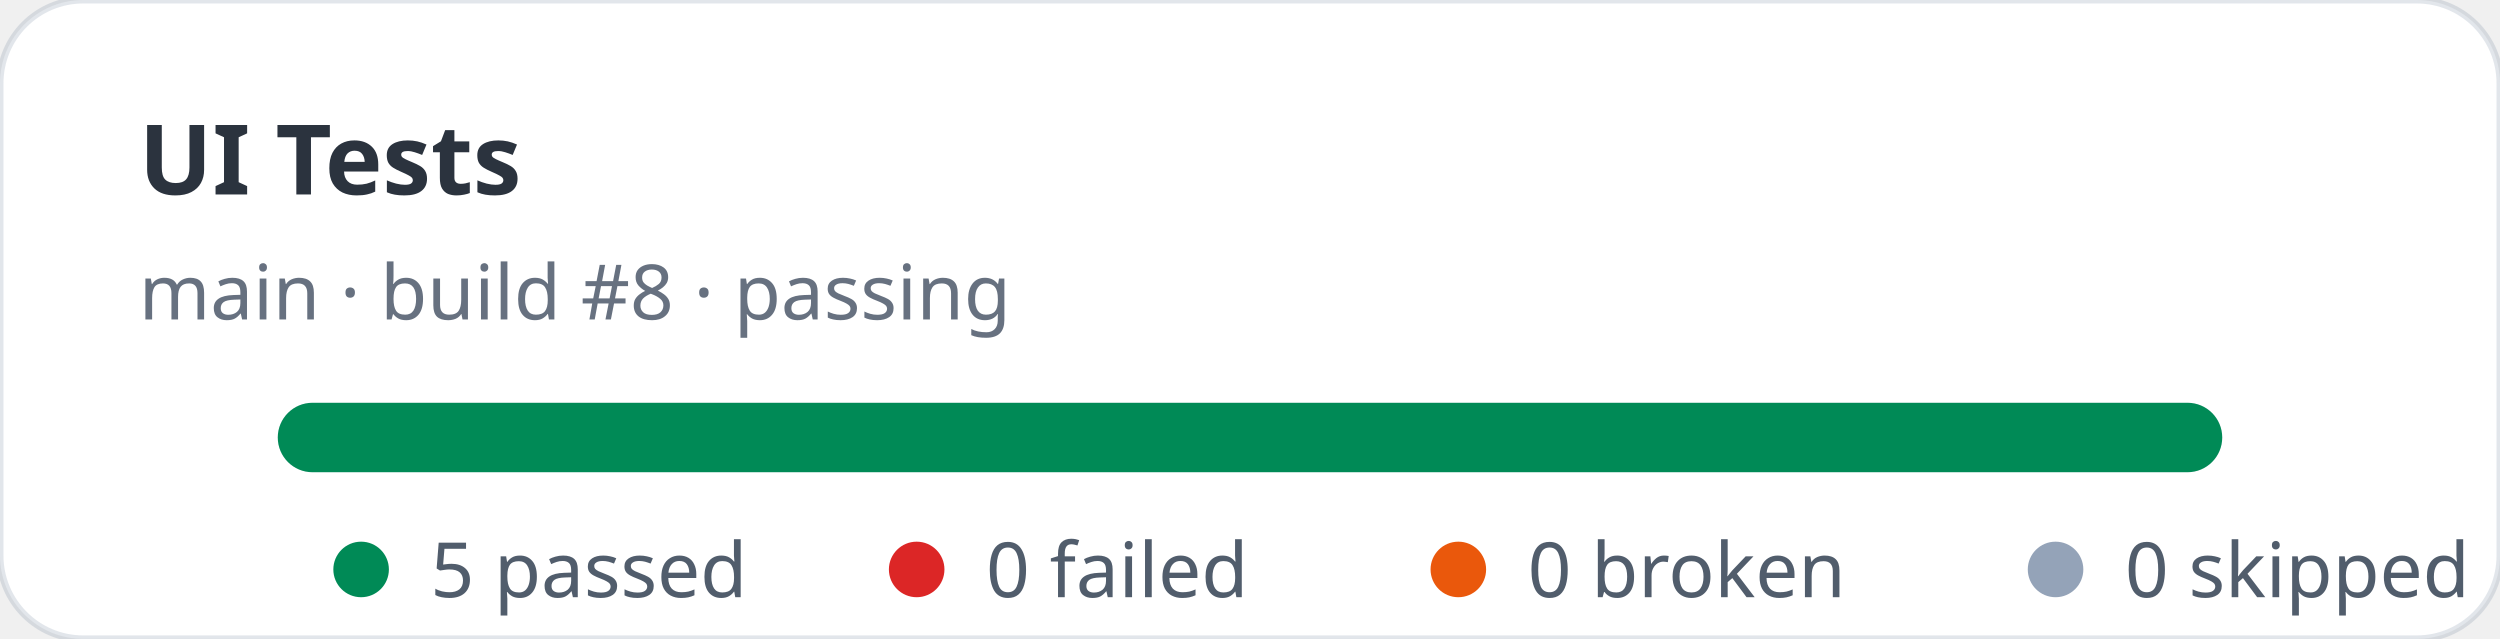
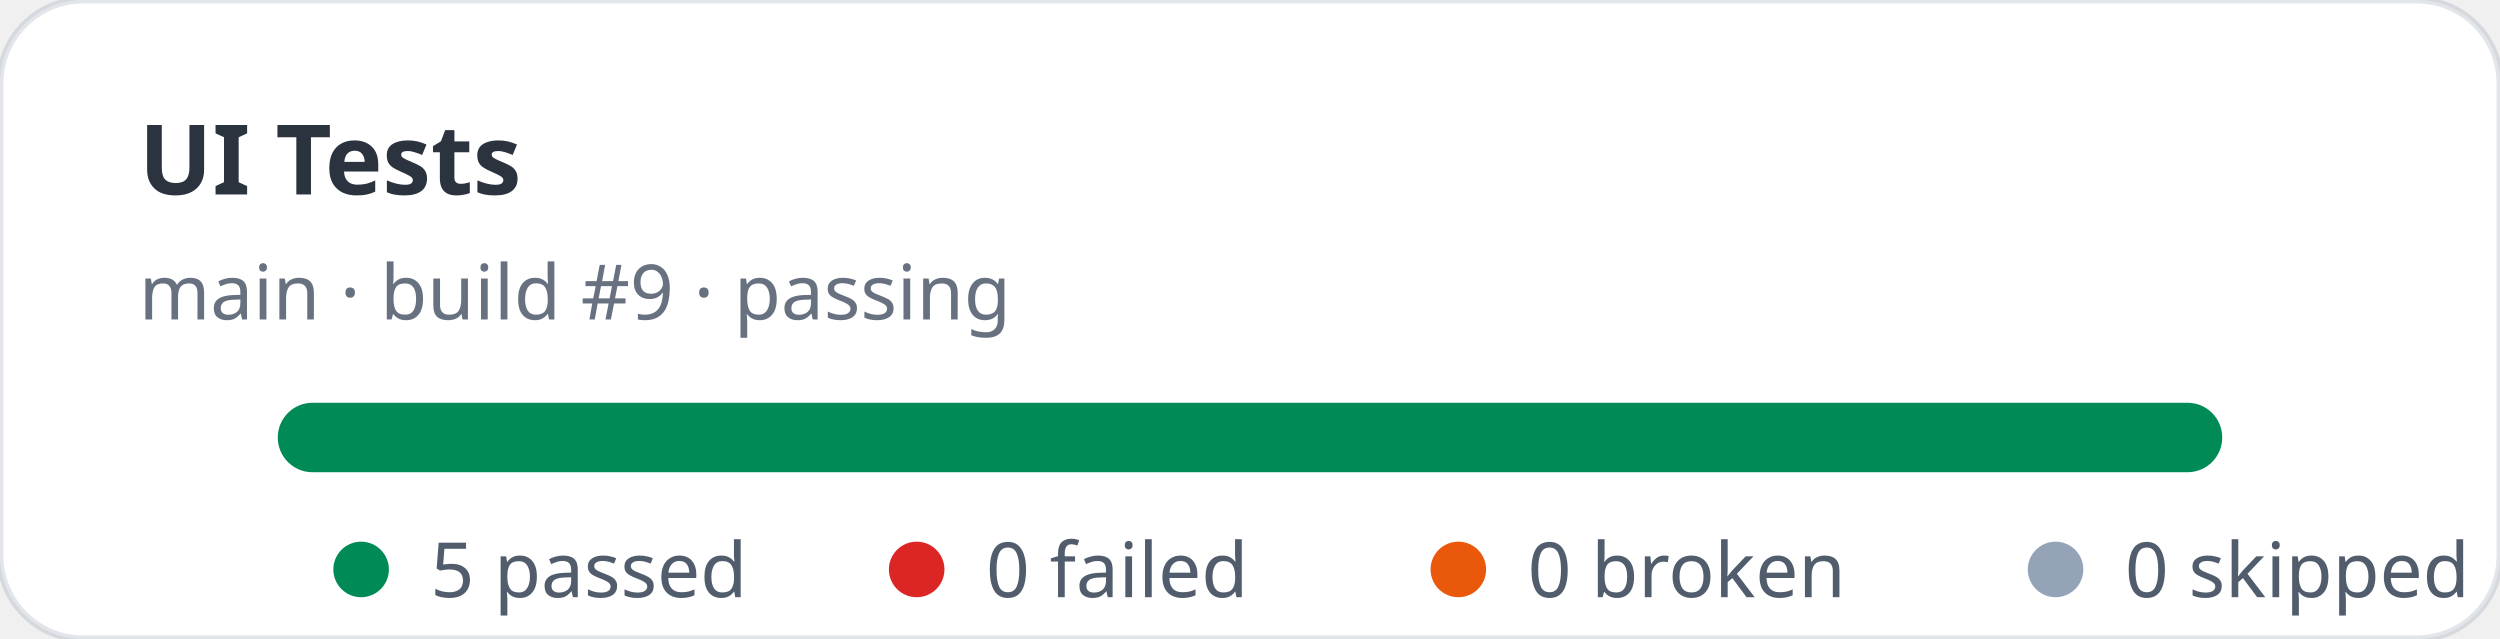
<svg xmlns="http://www.w3.org/2000/svg" width="360" height="92" viewBox="0 0 360 92" role="img" aria-label="UI Tests stats: 5 passed, 0 failed">
  <rect width="360" height="92" rx="12" fill="#ffffff" stroke="rgba(11,48,86,0.12)" />
  <text x="20" y="28" fill="rgba(1,10,24,0.83)" font-family="ui-sans-serif,system-ui,sans-serif" font-size="14" font-weight="700">UI Tests</text>
-   <text x="20" y="46" fill="rgba(2,19,44,0.6)" font-family="ui-sans-serif,system-ui,sans-serif" font-size="11">main · build #8 · passing</text>
+   <text x="20" y="46" fill="rgba(2,19,44,0.6)" font-family="ui-sans-serif,system-ui,sans-serif" font-size="11">main · build #9 · passing</text>
  <rect x="40" y="58" width="280" height="10" rx="5" fill="#e2e8f0" />
  <rect x="40" y="58" width="280" height="10" rx="5" fill="#008a56" />
  <g font-family="ui-sans-serif,system-ui,sans-serif" font-size="11" fill="rgba(1,18,40,0.68)">
    <circle cx="52" cy="82" r="4" fill="#008a56" />
    <text x="62" y="86">5 passed</text>
    <circle cx="132" cy="82" r="4" fill="#dc2626" />
    <text x="142" y="86">0 failed</text>
    <circle cx="210" cy="82" r="4" fill="#ea580c" />
    <text x="220" y="86">0 broken</text>
    <circle cx="296" cy="82" r="4" fill="#94a3b8" />
    <text x="306" y="86">0 skipped</text>
  </g>
</svg>
